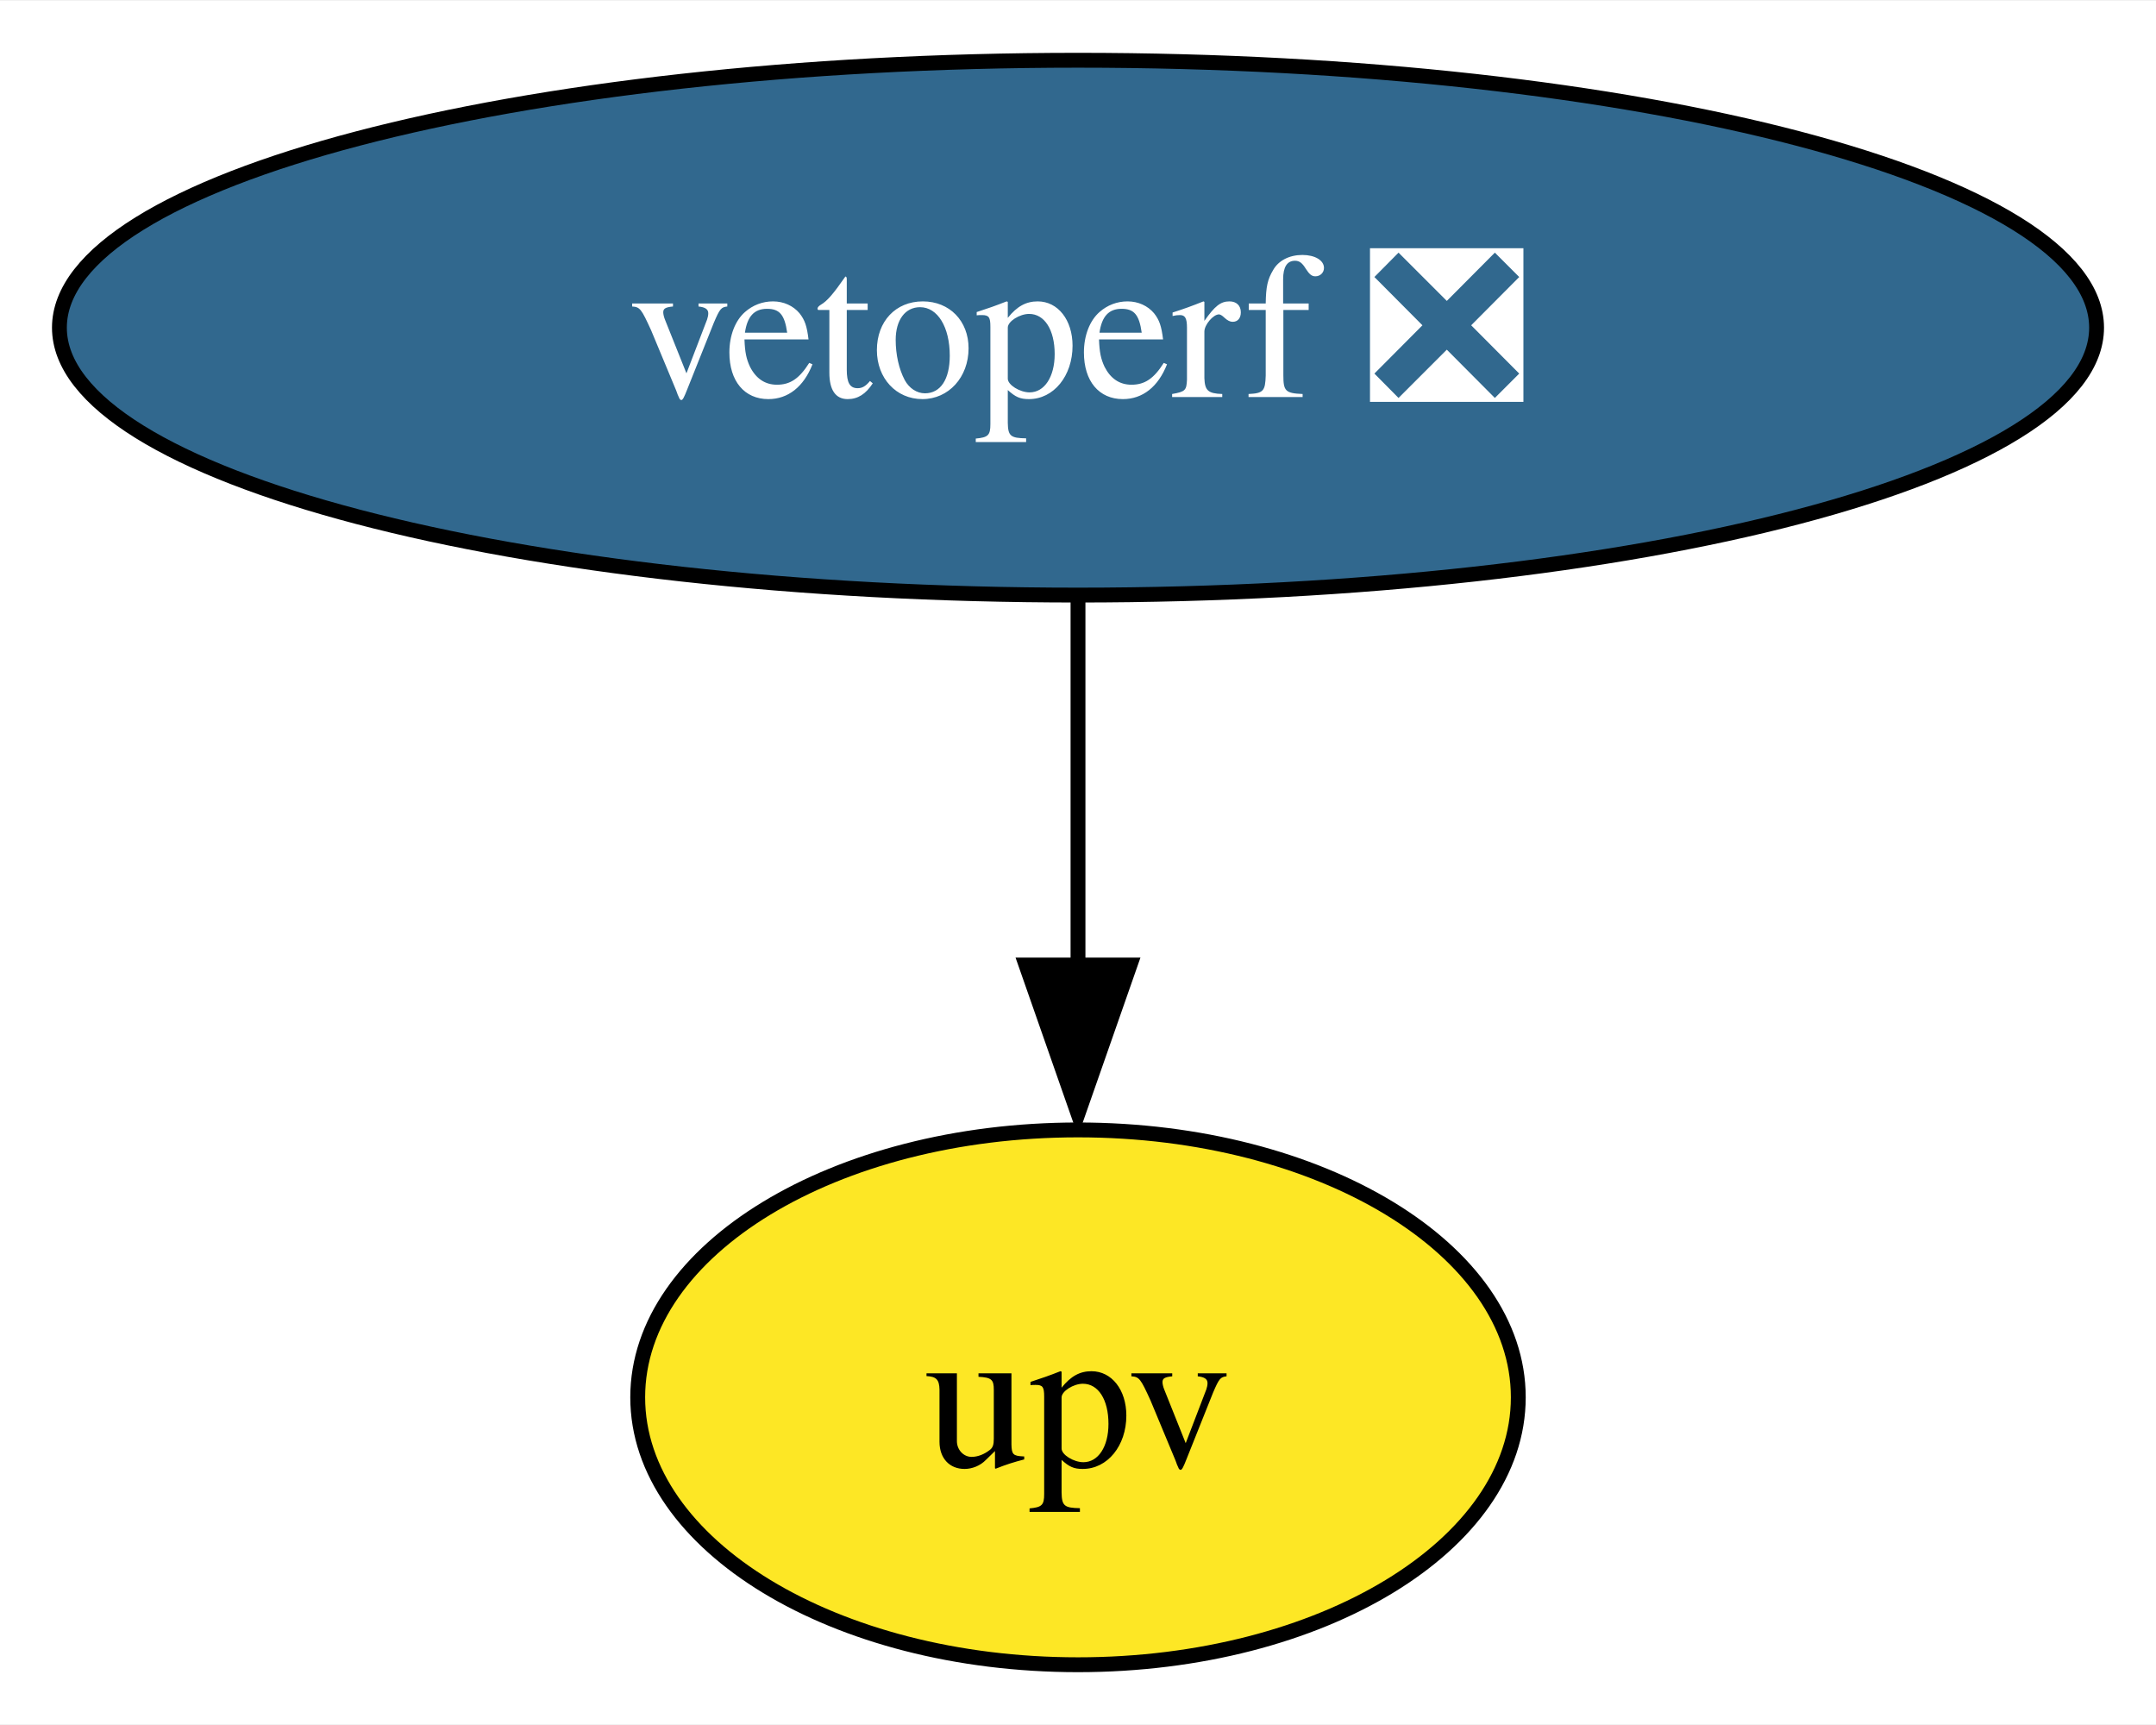
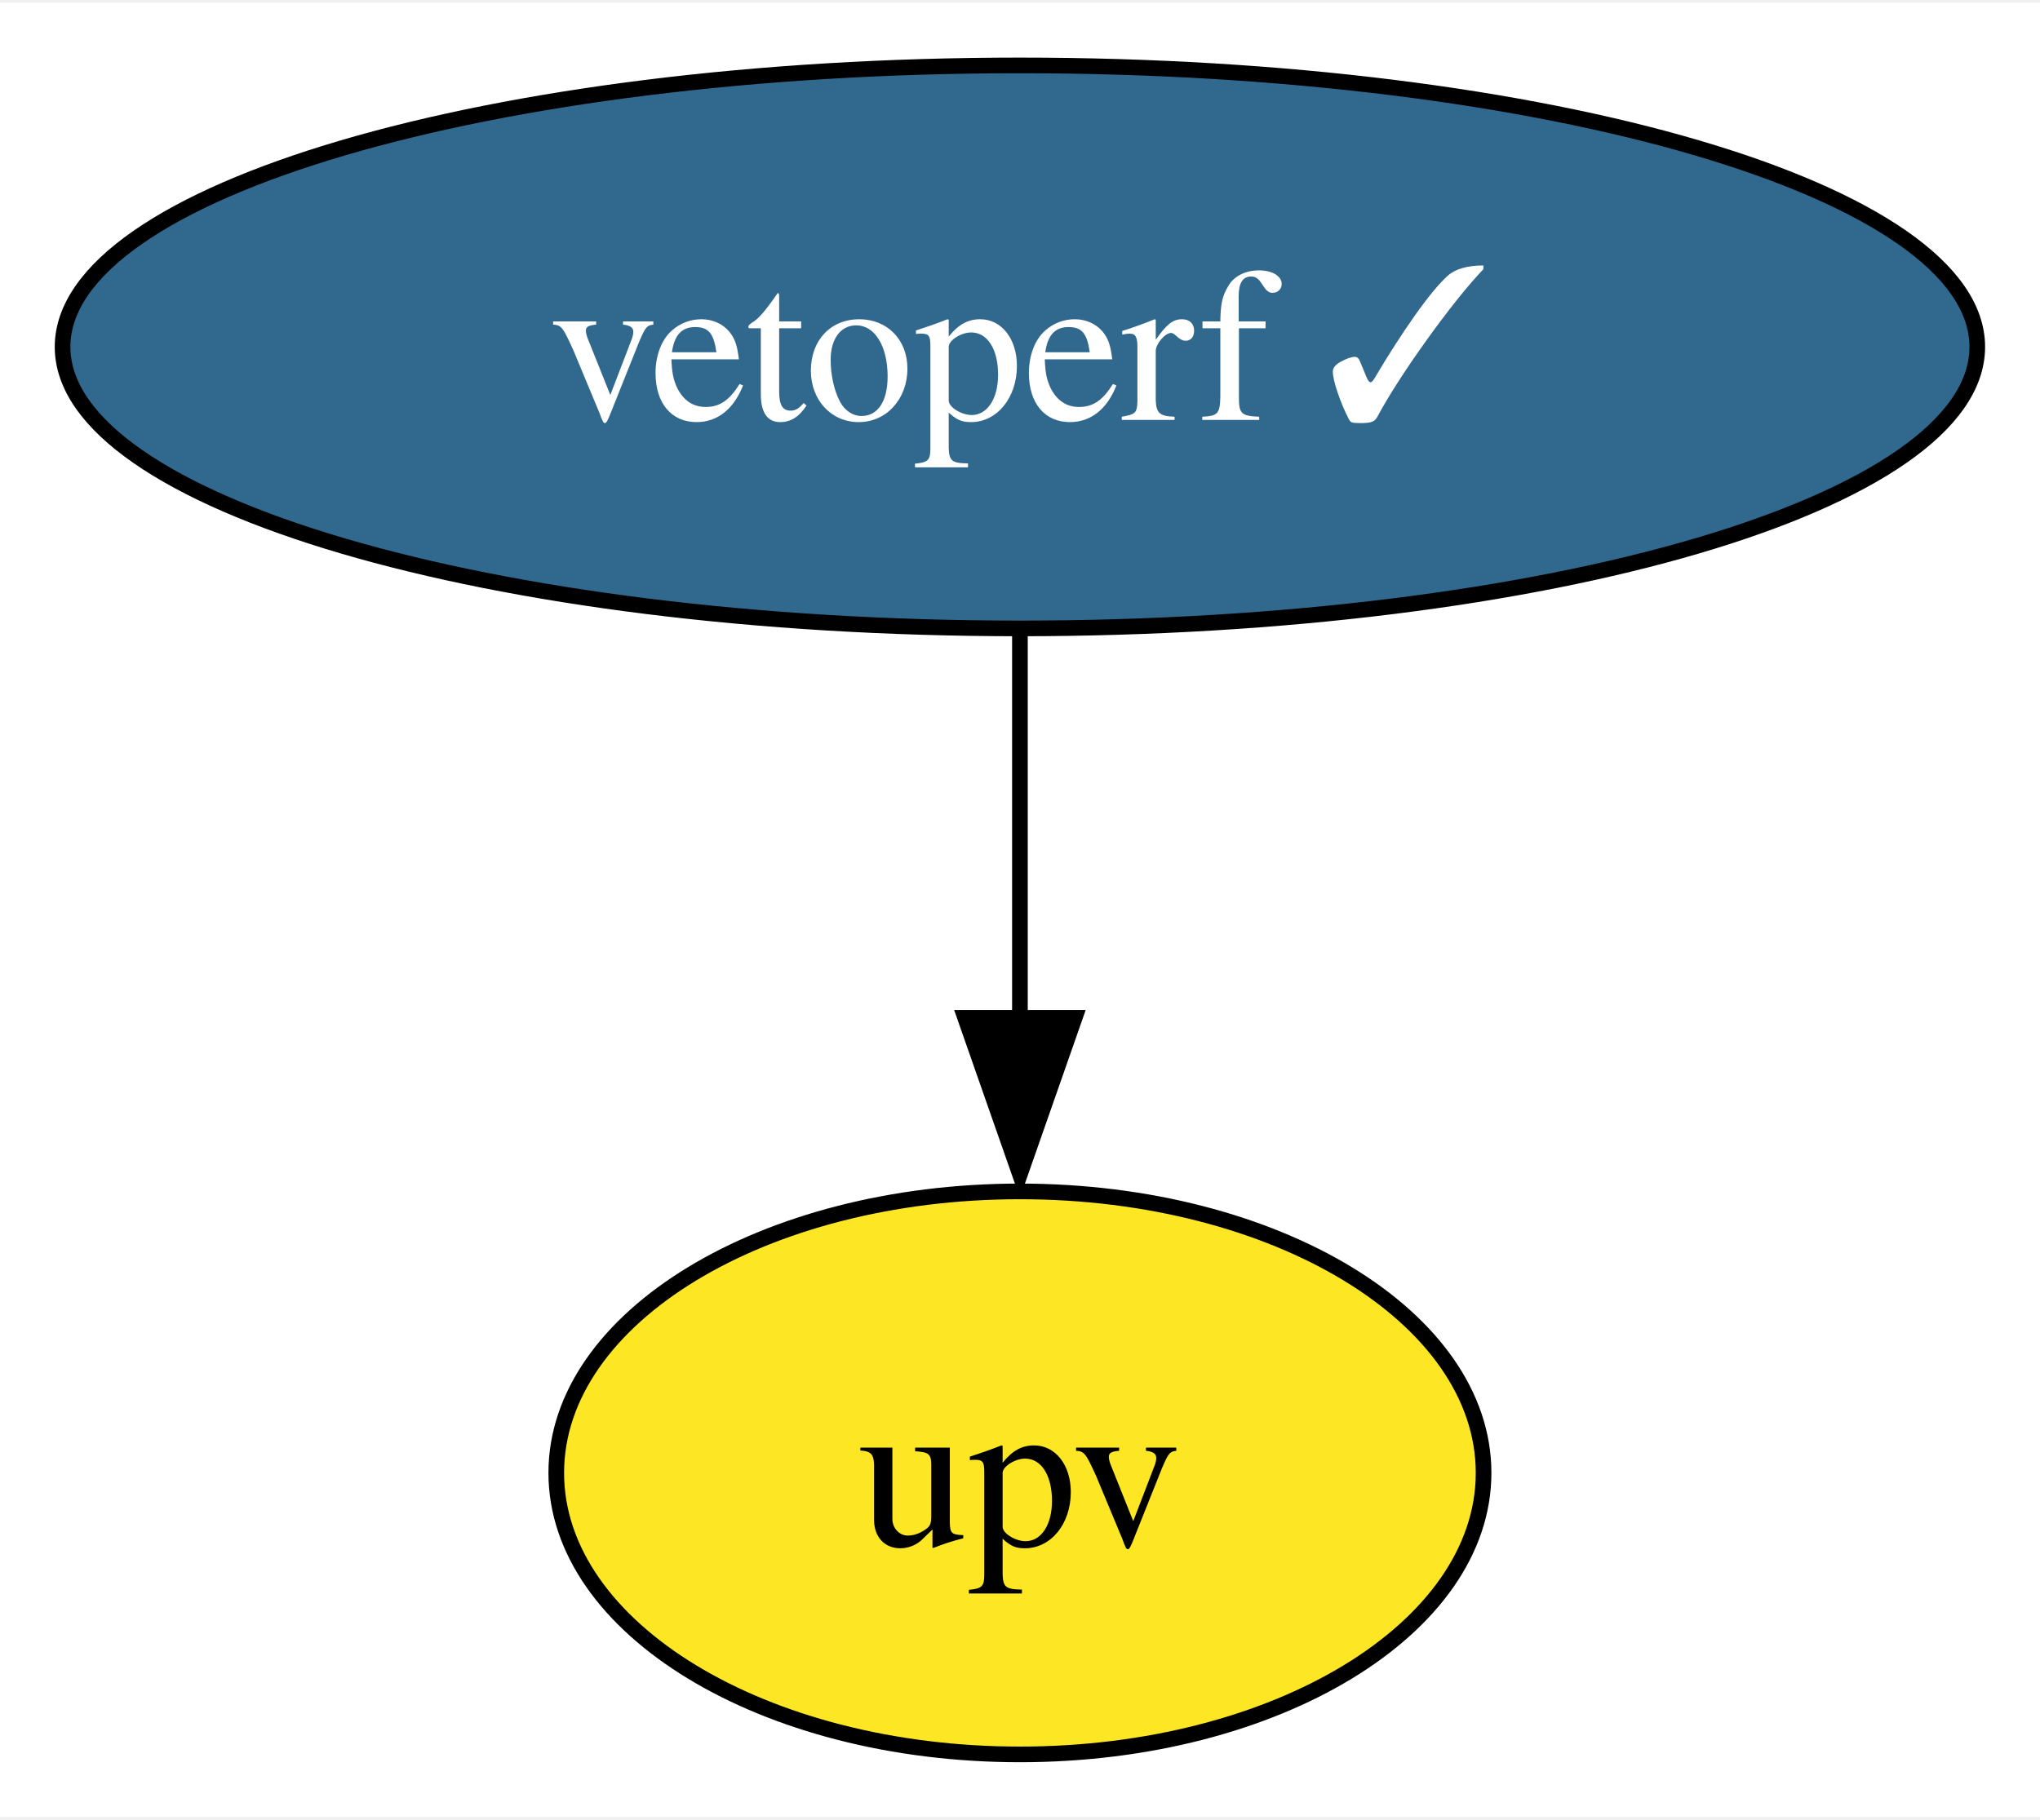
- <svg xmlns="http://www.w3.org/2000/svg" xmlns:xlink="http://www.w3.org/1999/xlink" width="145pt" height="116pt" viewBox="0.00 0.00 145.14 116.00">
+ <svg xmlns="http://www.w3.org/2000/svg" xmlns:xlink="http://www.w3.org/1999/xlink" width="130pt" height="116pt" viewBox="0.00 0.00 130.41 116.00">
  <g id="graph0" class="graph" transform="scale(1 1) rotate(0) translate(4 112)">
-     <polygon fill="white" stroke="none" points="-4,4 -4,-112 141.14,-112 141.14,4 -4,4" />
+     <polygon fill="white" stroke="none" points="-4,4 -4,-112 126.41,-112 126.41,4 -4,4" />
    <g id="node1" class="node">
      <g id="a_node1">
-         <a xlink:href="https://github.com/conda-forge/vetoperf-feedstock/pull/13" xlink:title="vetoperf ❎">
-           <ellipse fill="#31688e" stroke="black" cx="68.57" cy="-90" rx="68.57" ry="18" />
-           <text text-anchor="middle" x="68.57" y="-85.33" font-family="Times,serif" font-size="14.00" fill="white">vetoperf ❎</text>
+         <a xlink:href="https://github.com/conda-forge/vetoperf-feedstock/pull/13" xlink:title="vetoperf ✓">
+           <ellipse fill="#31688e" stroke="black" cx="61.2" cy="-90" rx="61.2" ry="18" />
+           <text text-anchor="middle" x="61.2" y="-85.33" font-family="Times,serif" font-size="14.00" fill="white">vetoperf ✓</text>
        </a>
      </g>
    </g>
    <g id="node2" class="node">
      <g id="a_node2">
        <a xlink:href="https://github.com/conda-forge/upv-feedstock" xlink:title="upv">
-           <ellipse fill="#fde725" stroke="black" cx="68.57" cy="-18" rx="29.64" ry="18" />
-           <text text-anchor="middle" x="68.57" y="-13.32" font-family="Times,serif" font-size="14.00">upv</text>
+           <ellipse fill="#fde725" stroke="black" cx="61.2" cy="-18" rx="29.64" ry="18" />
+           <text text-anchor="middle" x="61.2" y="-13.32" font-family="Times,serif" font-size="14.00">upv</text>
        </a>
      </g>
    </g>
    <g id="edge1" class="edge">
-       <path fill="none" stroke="black" d="M68.57,-71.7C68.57,-64.24 68.57,-55.32 68.57,-46.97" />
-       <polygon fill="black" stroke="black" points="72.07,-47.1 68.57,-37.1 65.07,-47.1 72.07,-47.1" />
+       <path fill="none" stroke="black" d="M61.2,-71.7C61.2,-64.24 61.2,-55.32 61.2,-46.97" />
+       <polygon fill="black" stroke="black" points="64.7,-47.1 61.2,-37.1 57.7,-47.1 64.7,-47.1" />
    </g>
  </g>
</svg>
